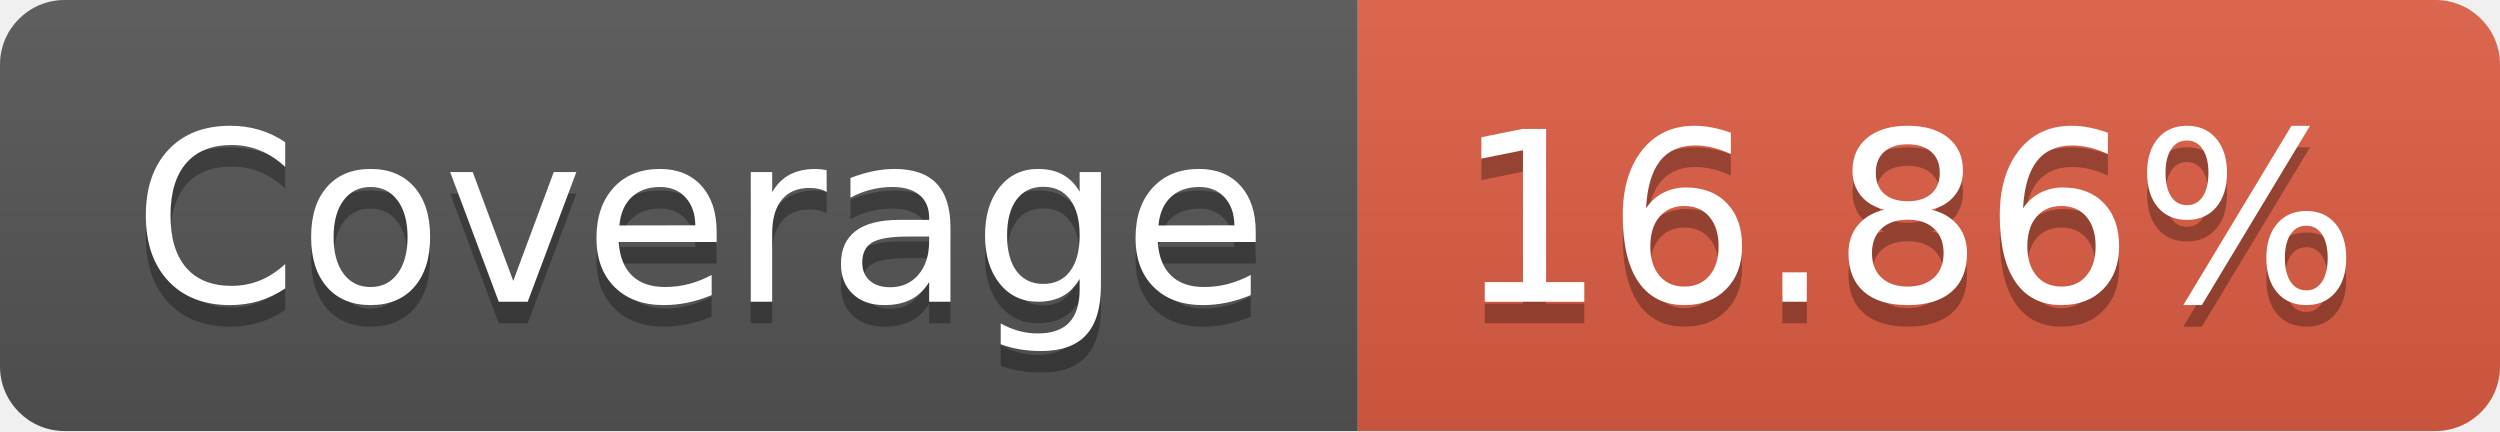
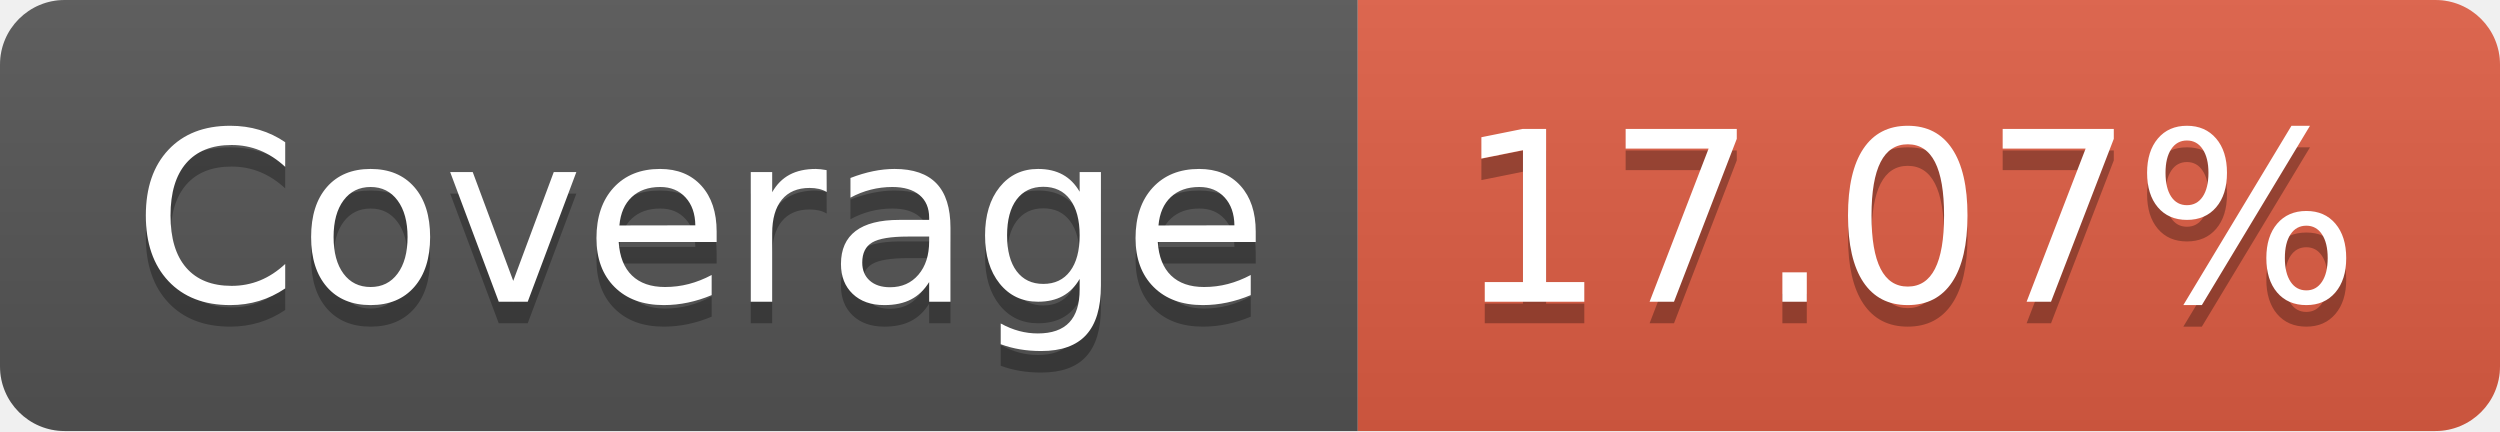
- <svg xmlns="http://www.w3.org/2000/svg" width="116" height="20" role="img" aria-label="Coverage: 16.86%">
+ <svg xmlns="http://www.w3.org/2000/svg" width="116" height="20" role="img" aria-label="Coverage: 17.07%">
  <linearGradient id="s" x2="0" y2="100%">
    <stop offset="0" stop-color="#bbb" stop-opacity=".1" />
    <stop offset="1" stop-opacity=".1" />
  </linearGradient>
  <clipPath id="r">
    <rect width="116" height="20" rx="3" fill="#fff" />
  </clipPath>
  <g clip-path="url(#r)">
    <rect width="63" height="20" fill="#555" />
    <rect x="63" width="53" height="20" fill="#e05d44" />
    <rect width="116" height="20" fill="url(#s)" />
  </g>
  <g fill="#fff" text-anchor="middle" font-family="Verdana,Geneva,DejaVu Sans,sans-serif" text-rendering="geometricPrecision" font-size="110">
    <text aria-hidden="true" x="325" y="150" fill="#010101" fill-opacity=".3" transform="scale(.1)" textLength="530">Coverage</text>
    <text x="325" y="140" transform="scale(.1)" fill="#fff" textLength="530">Coverage</text>
-     <text aria-hidden="true" x="885" y="150" fill="#010101" fill-opacity=".3" transform="scale(.1)" textLength="430">16.86%</text>
-     <text x="885" y="140" transform="scale(.1)" fill="#fff" textLength="430">16.86%</text>
+     <text aria-hidden="true" x="885" y="150" fill="#010101" fill-opacity=".3" transform="scale(.1)" textLength="430">17.07%</text>
+     <text x="885" y="140" transform="scale(.1)" fill="#fff" textLength="430">17.07%</text>
  </g>
</svg>
